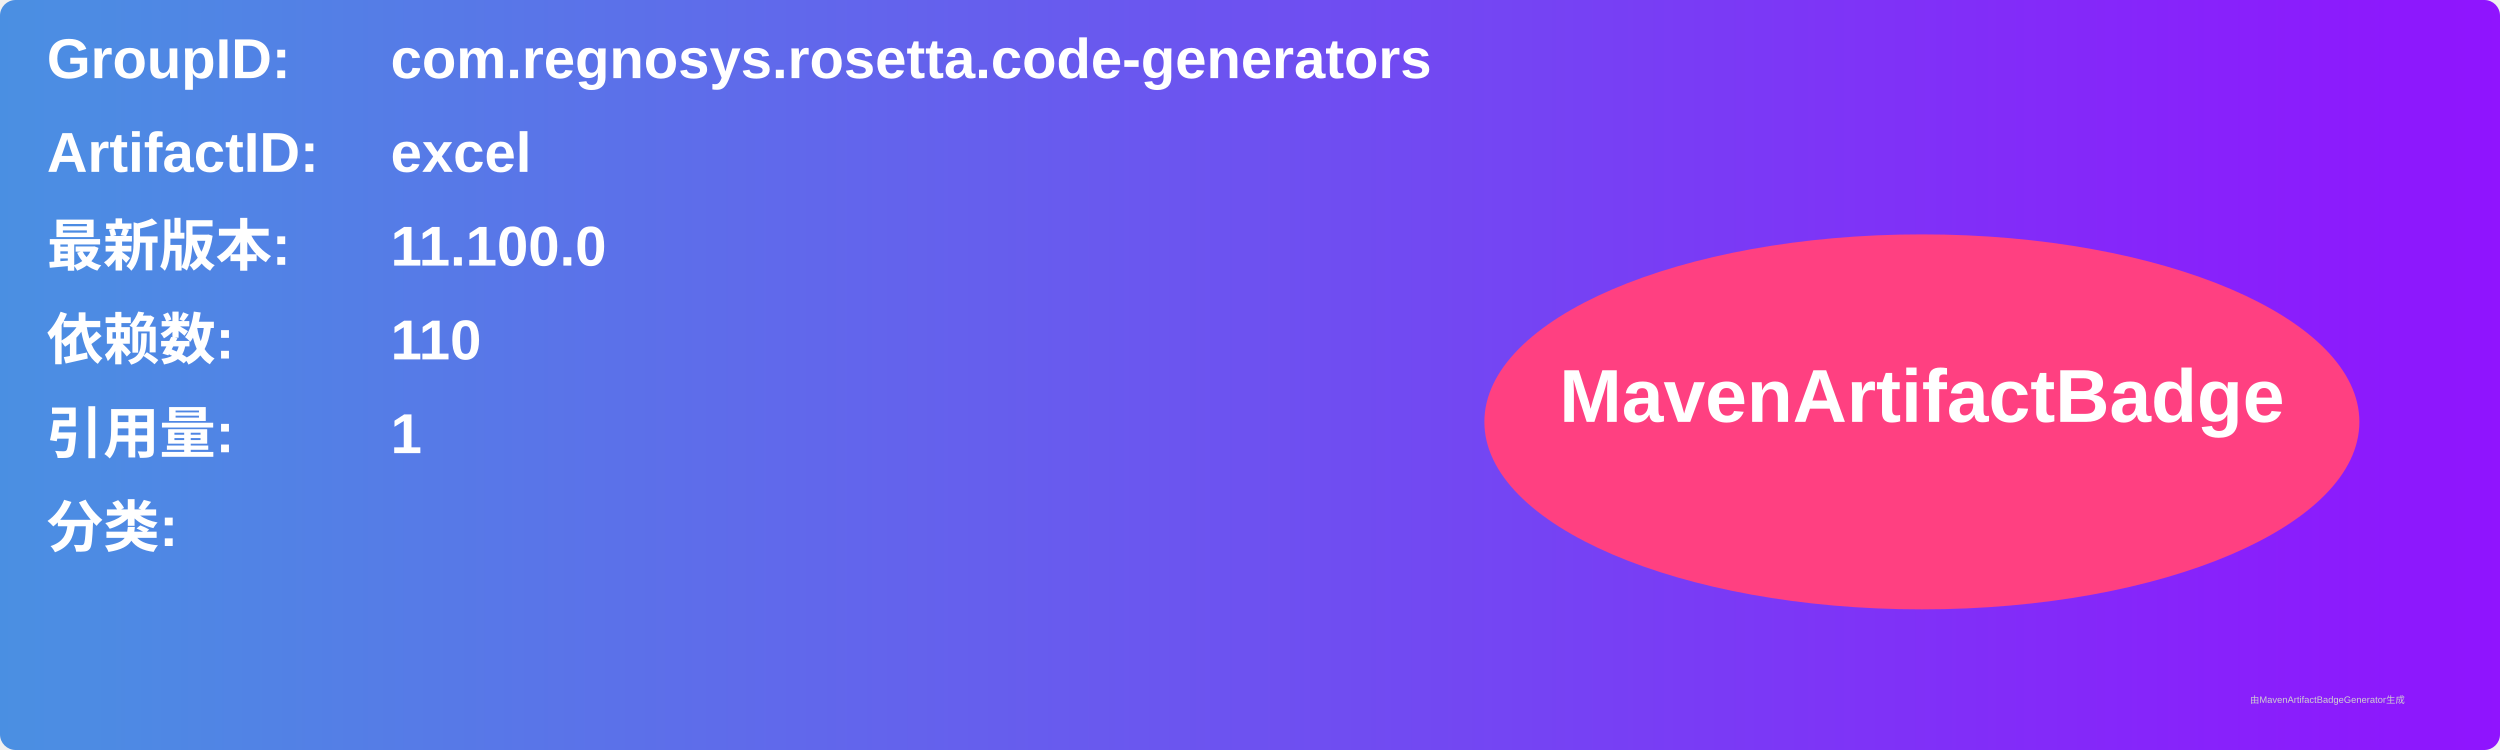
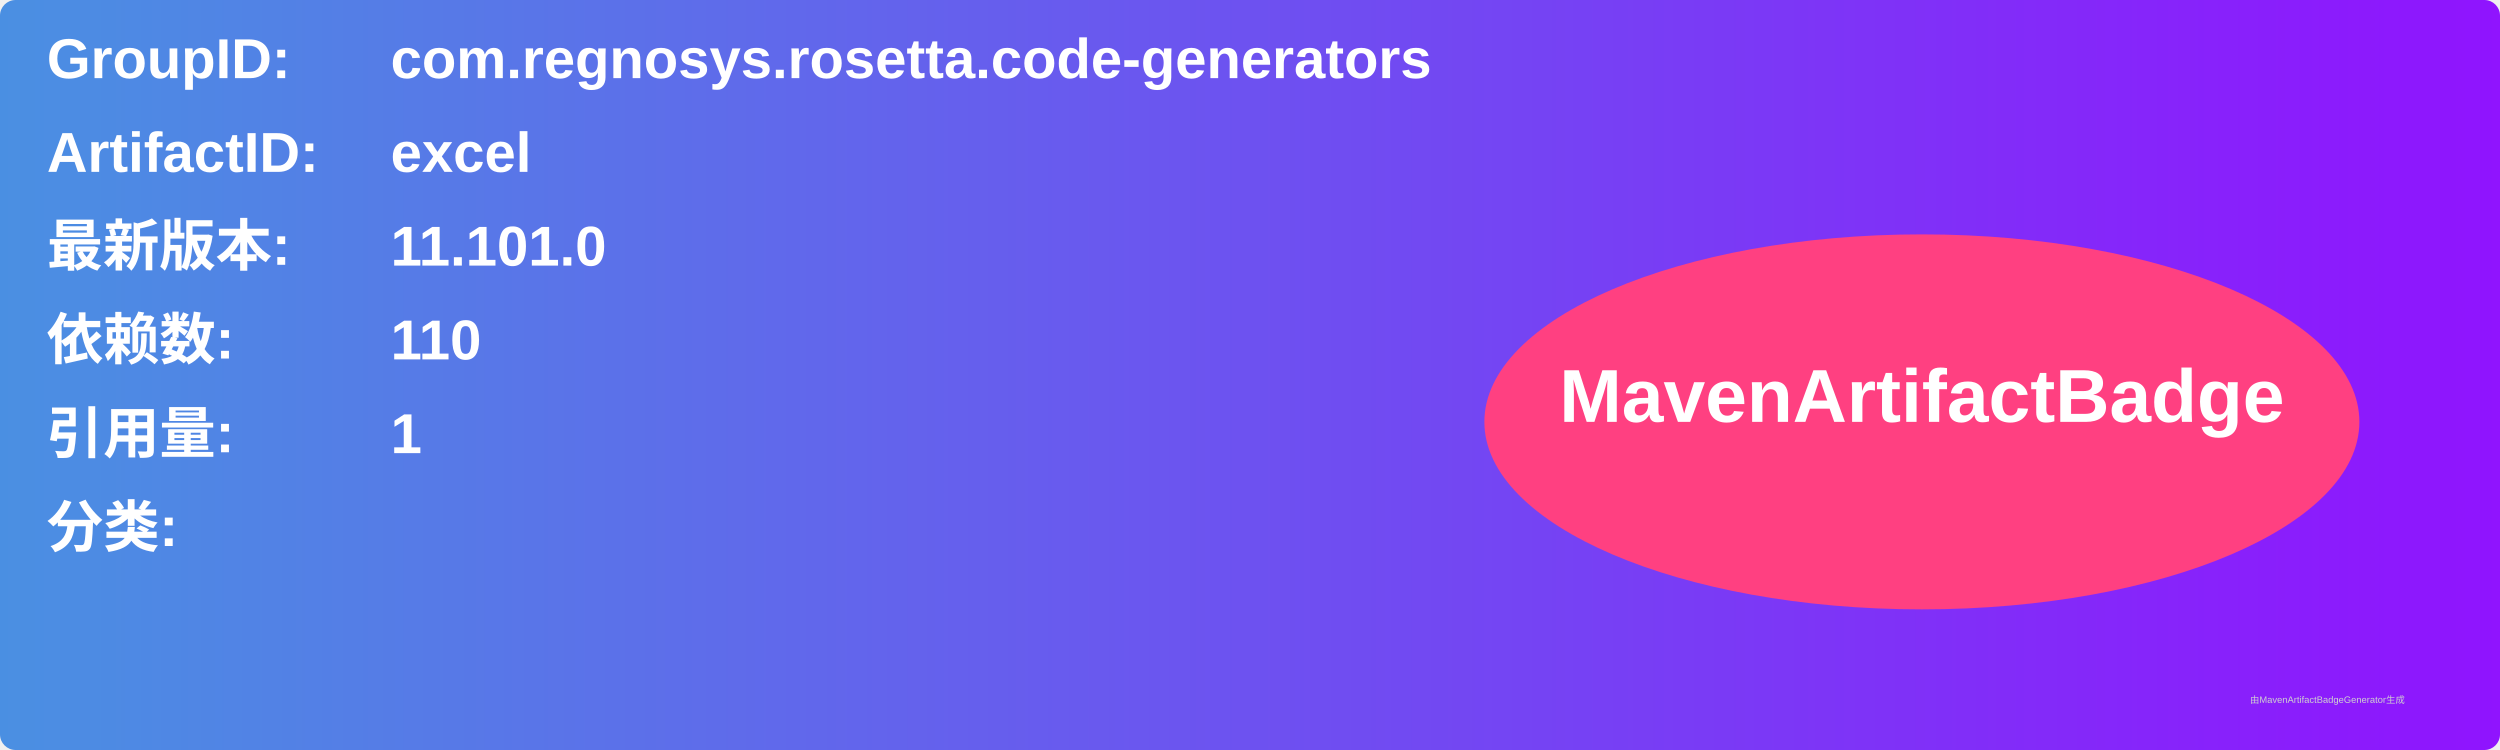
<svg xmlns="http://www.w3.org/2000/svg" width="800" height="240" viewBox="0 0 800 240">
  <linearGradient id="grad" x1="0%" y1="0%" x2="100%" y2="0%">
    <stop offset="0%" stop-color="#4a90e2" />
    <stop offset="100%" stop-color="#9013fe" />
  </linearGradient>
  <rect width="100%" height="100%" rx="5" ry="5" fill="url(#grad)" />
  <g transform="translate(15, 15)">
    <text x="0" y="10" font-family="Arial" font-size="18" fill="white" font-weight="bold" width="260">GroupID:</text>
    <text x="110" y="10" font-family="Arial" font-size="18" fill="white" font-weight="bold" width="460">com.regnosys.rosetta.code-generators</text>
    <text x="0" y="40" font-family="Arial" font-size="18" fill="white" font-weight="bold" width="260">ArtifactID:</text>
    <text x="110" y="40" font-family="Arial" font-size="18" fill="white" font-weight="bold" width="460">excel</text>
    <text x="0" y="70" font-family="Arial" font-size="18" fill="white" font-weight="bold">最新版本:</text>
    <text x="110" y="70" font-family="Arial" font-size="18" fill="white" font-weight="bold">
-       <tspan font-weight="bold">11.100.0</tspan>
+       <tspan font-weight="bold">11.101.0</tspan>
    </text>
    <text x="0" y="100" font-family="Arial" font-size="18" fill="white" font-weight="bold">依赖数: </text>
    <text x="110" y="100" font-family="Arial" font-size="18" fill="white">
      <tspan font-weight="bold">110</tspan>
    </text>
    <text x="0" y="130" font-family="Arial" font-size="18" fill="white" font-weight="bold">引用量: </text>
    <text x="110" y="130" font-family="Arial" font-size="18" fill="white">
      <tspan font-weight="bold">1</tspan>
    </text>
    <text x="0" y="160" font-family="Arial" font-size="18" fill="white" font-weight="bold">分类:</text>
    <text x="10" y="190" font-family="Arial" font-size="10" fill="white">
      <tspan font-weight="bold" />
    </text>
    <ellipse cx="600" cy="120" rx="140" ry="60" fill="#ff4081" />
    <text x="600" y="120" text-anchor="middle" font-family="Arial" font-size="24" fill="white" font-weight="bold">MavenArtifactBadge</text>
  </g>
  <text x="720" y="225" font-family="Arial" font-size="3" fill="#d0d0d0">由MavenArtifactBadgeGenerator生成</text>
</svg>
